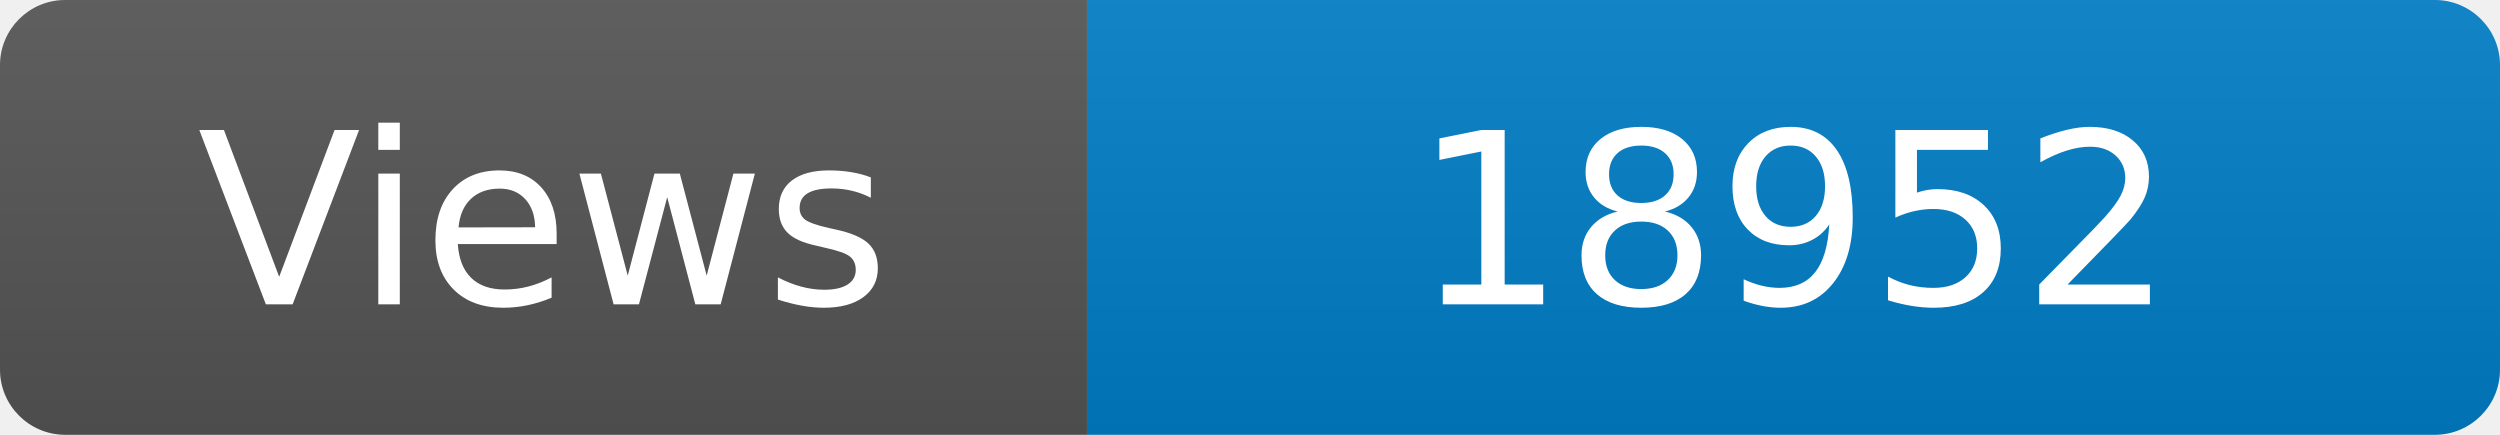
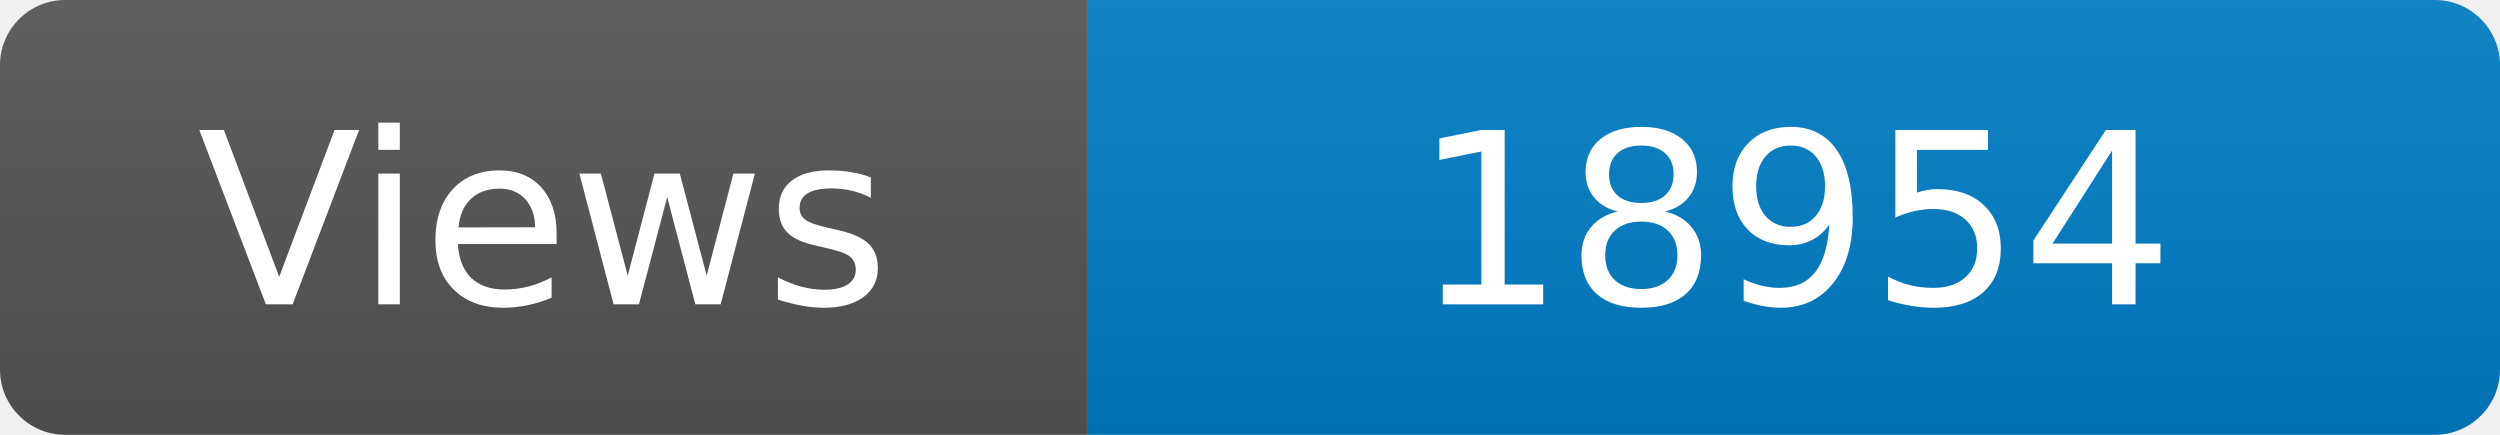
<svg xmlns="http://www.w3.org/2000/svg" width="115" height="20" role="img" aria-label="Maintained?: yes">
  <linearGradient id="s" x2="0" y2="100%">
    <stop offset="0" stop-color="#bbb" stop-opacity=".1" />
    <stop offset="1" stop-opacity=".1" />
  </linearGradient>
  <clipPath id="r">
    <rect width="115" height="20" rx="3" fill="#fff" />
  </clipPath>
  <g clip-path="url(#r)">
    <rect width="50" height="20" fill="#555" />
    <rect x="50" width="160" height="20" fill="#007ec6" />
    <rect width="115" height="20" fill="url(#s)" />
  </g>
  <g fill="#fff" text-anchor="middle" font-family="Verdana,Geneva,DejaVu Sans,sans-serif" font-size="110">
    <text x="250" y="140" transform="scale(.1)" fill="#fff">Views</text>
-     <text x="825" y="140" transform="scale(.1)" fill="#fff">18952</text>
+     <text x="825" y="140" transform="scale(.1)" fill="#fff">18954</text>
  </g>
</svg>
